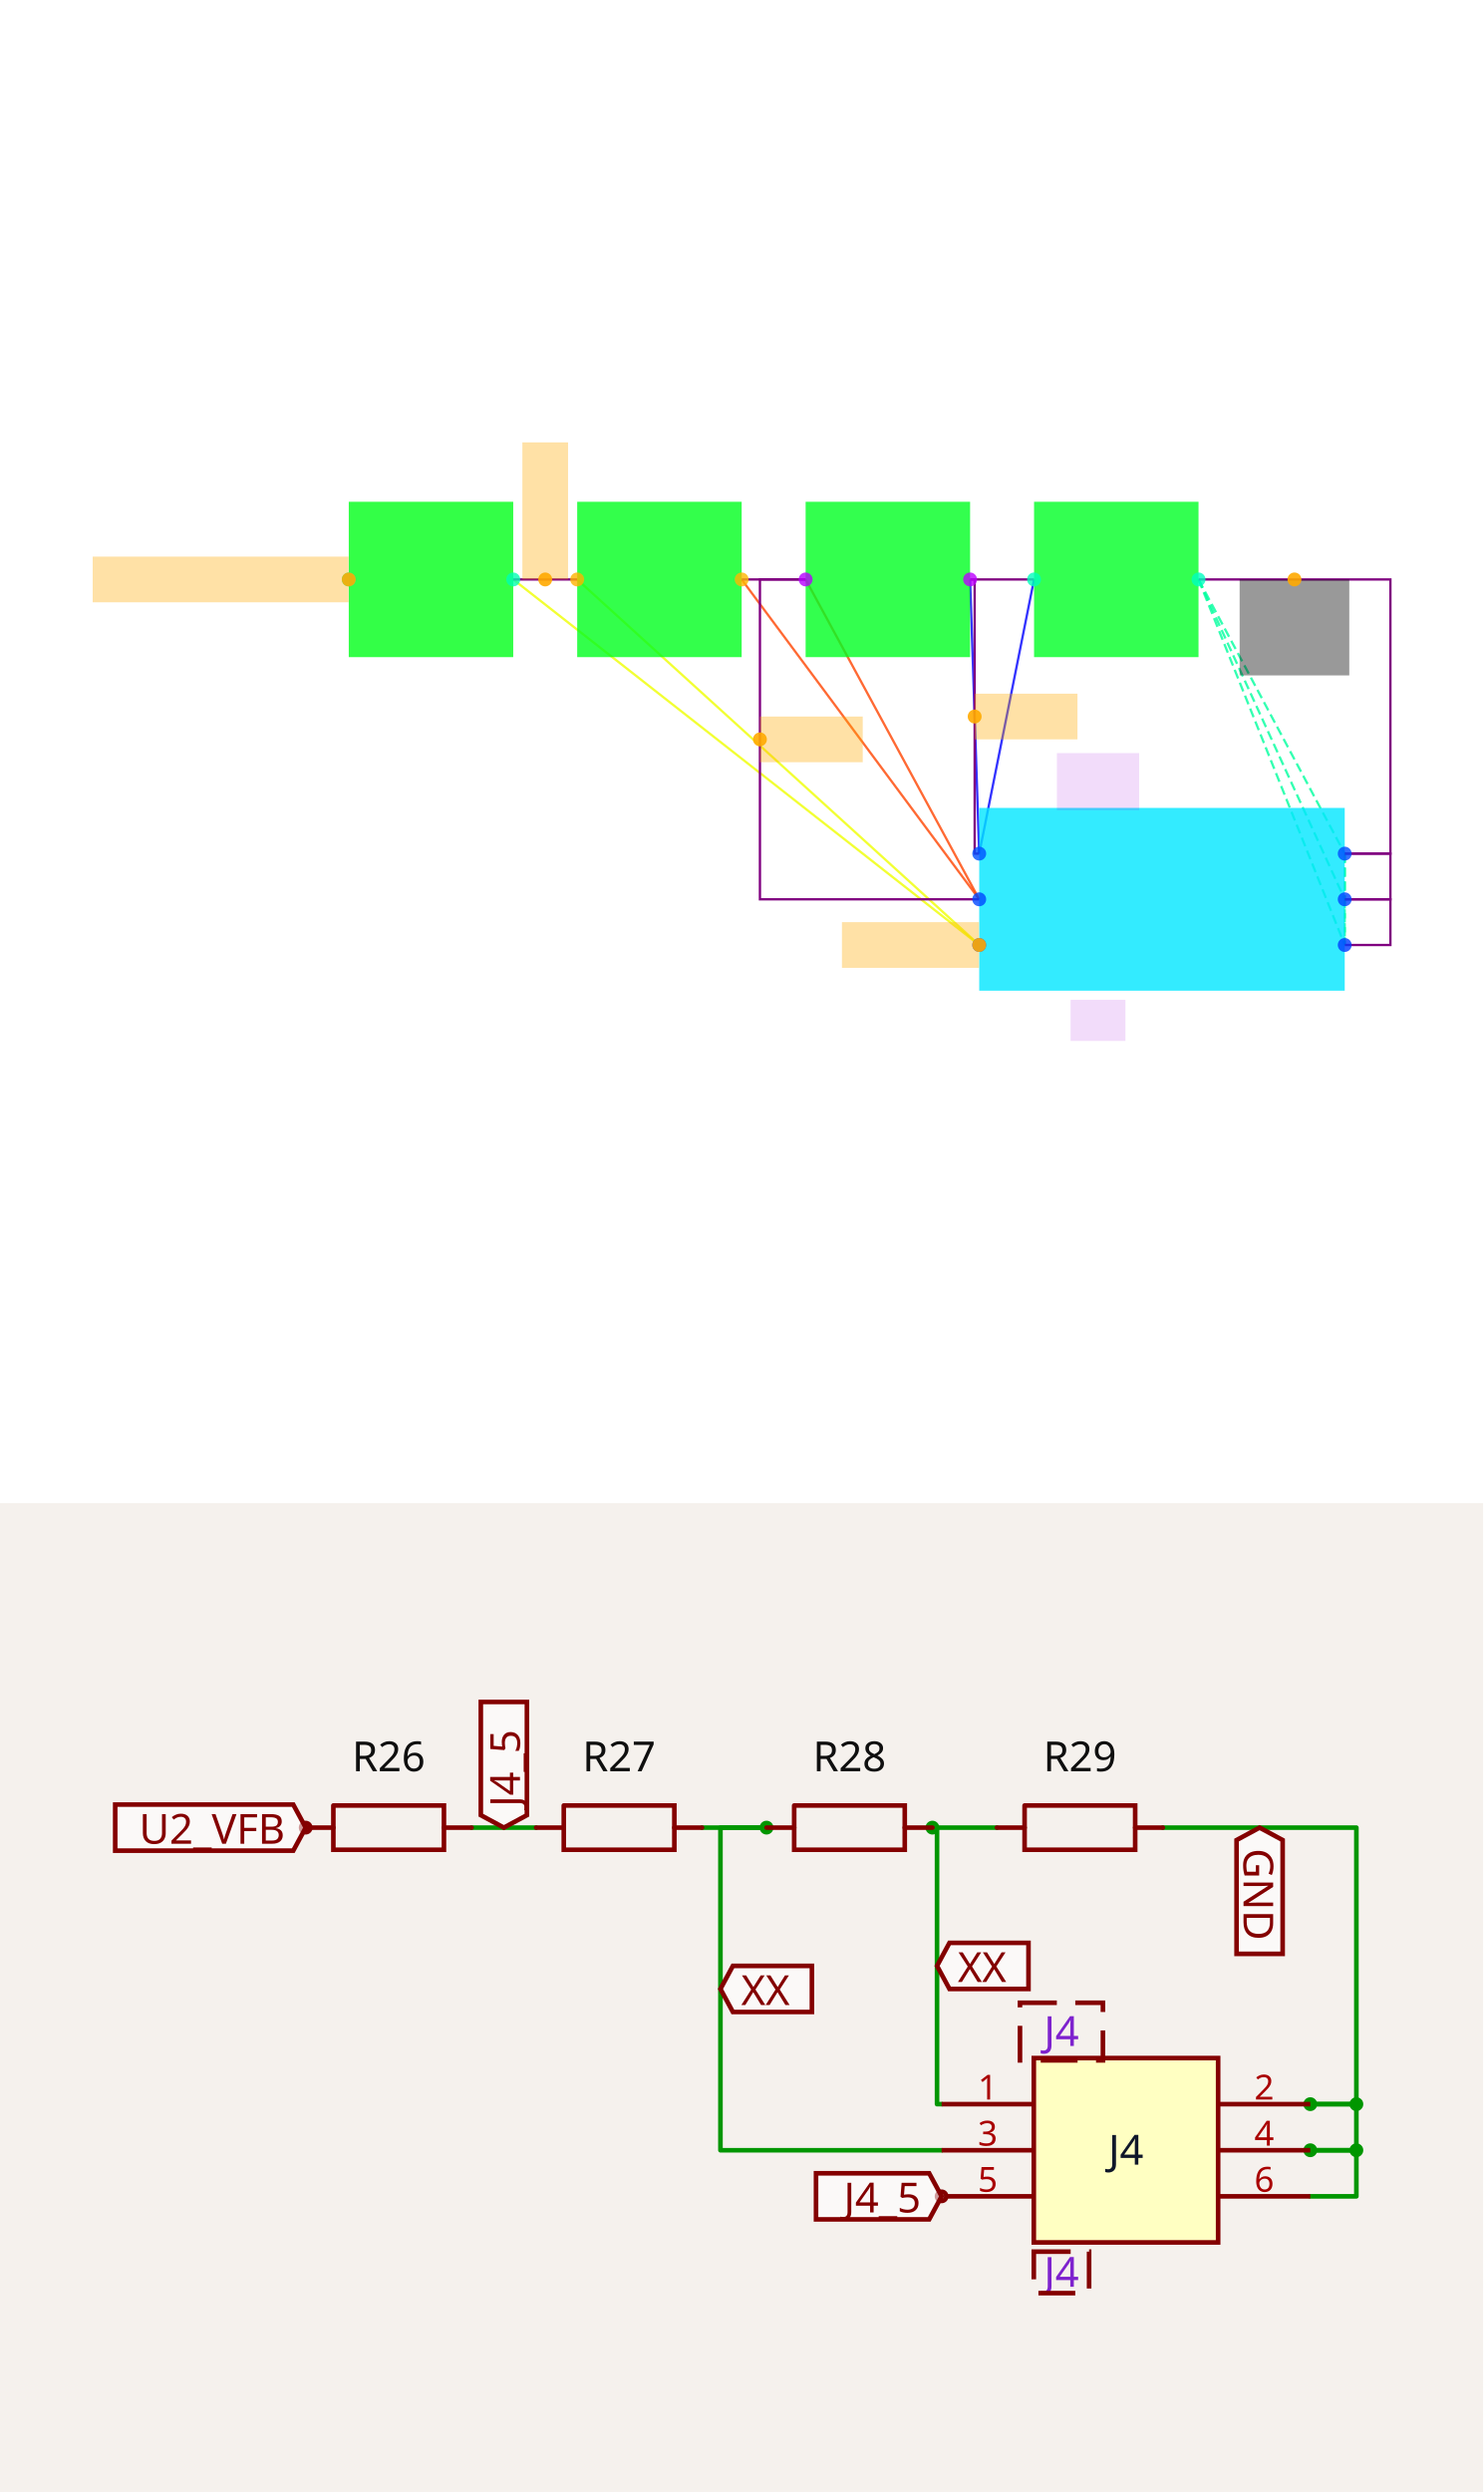
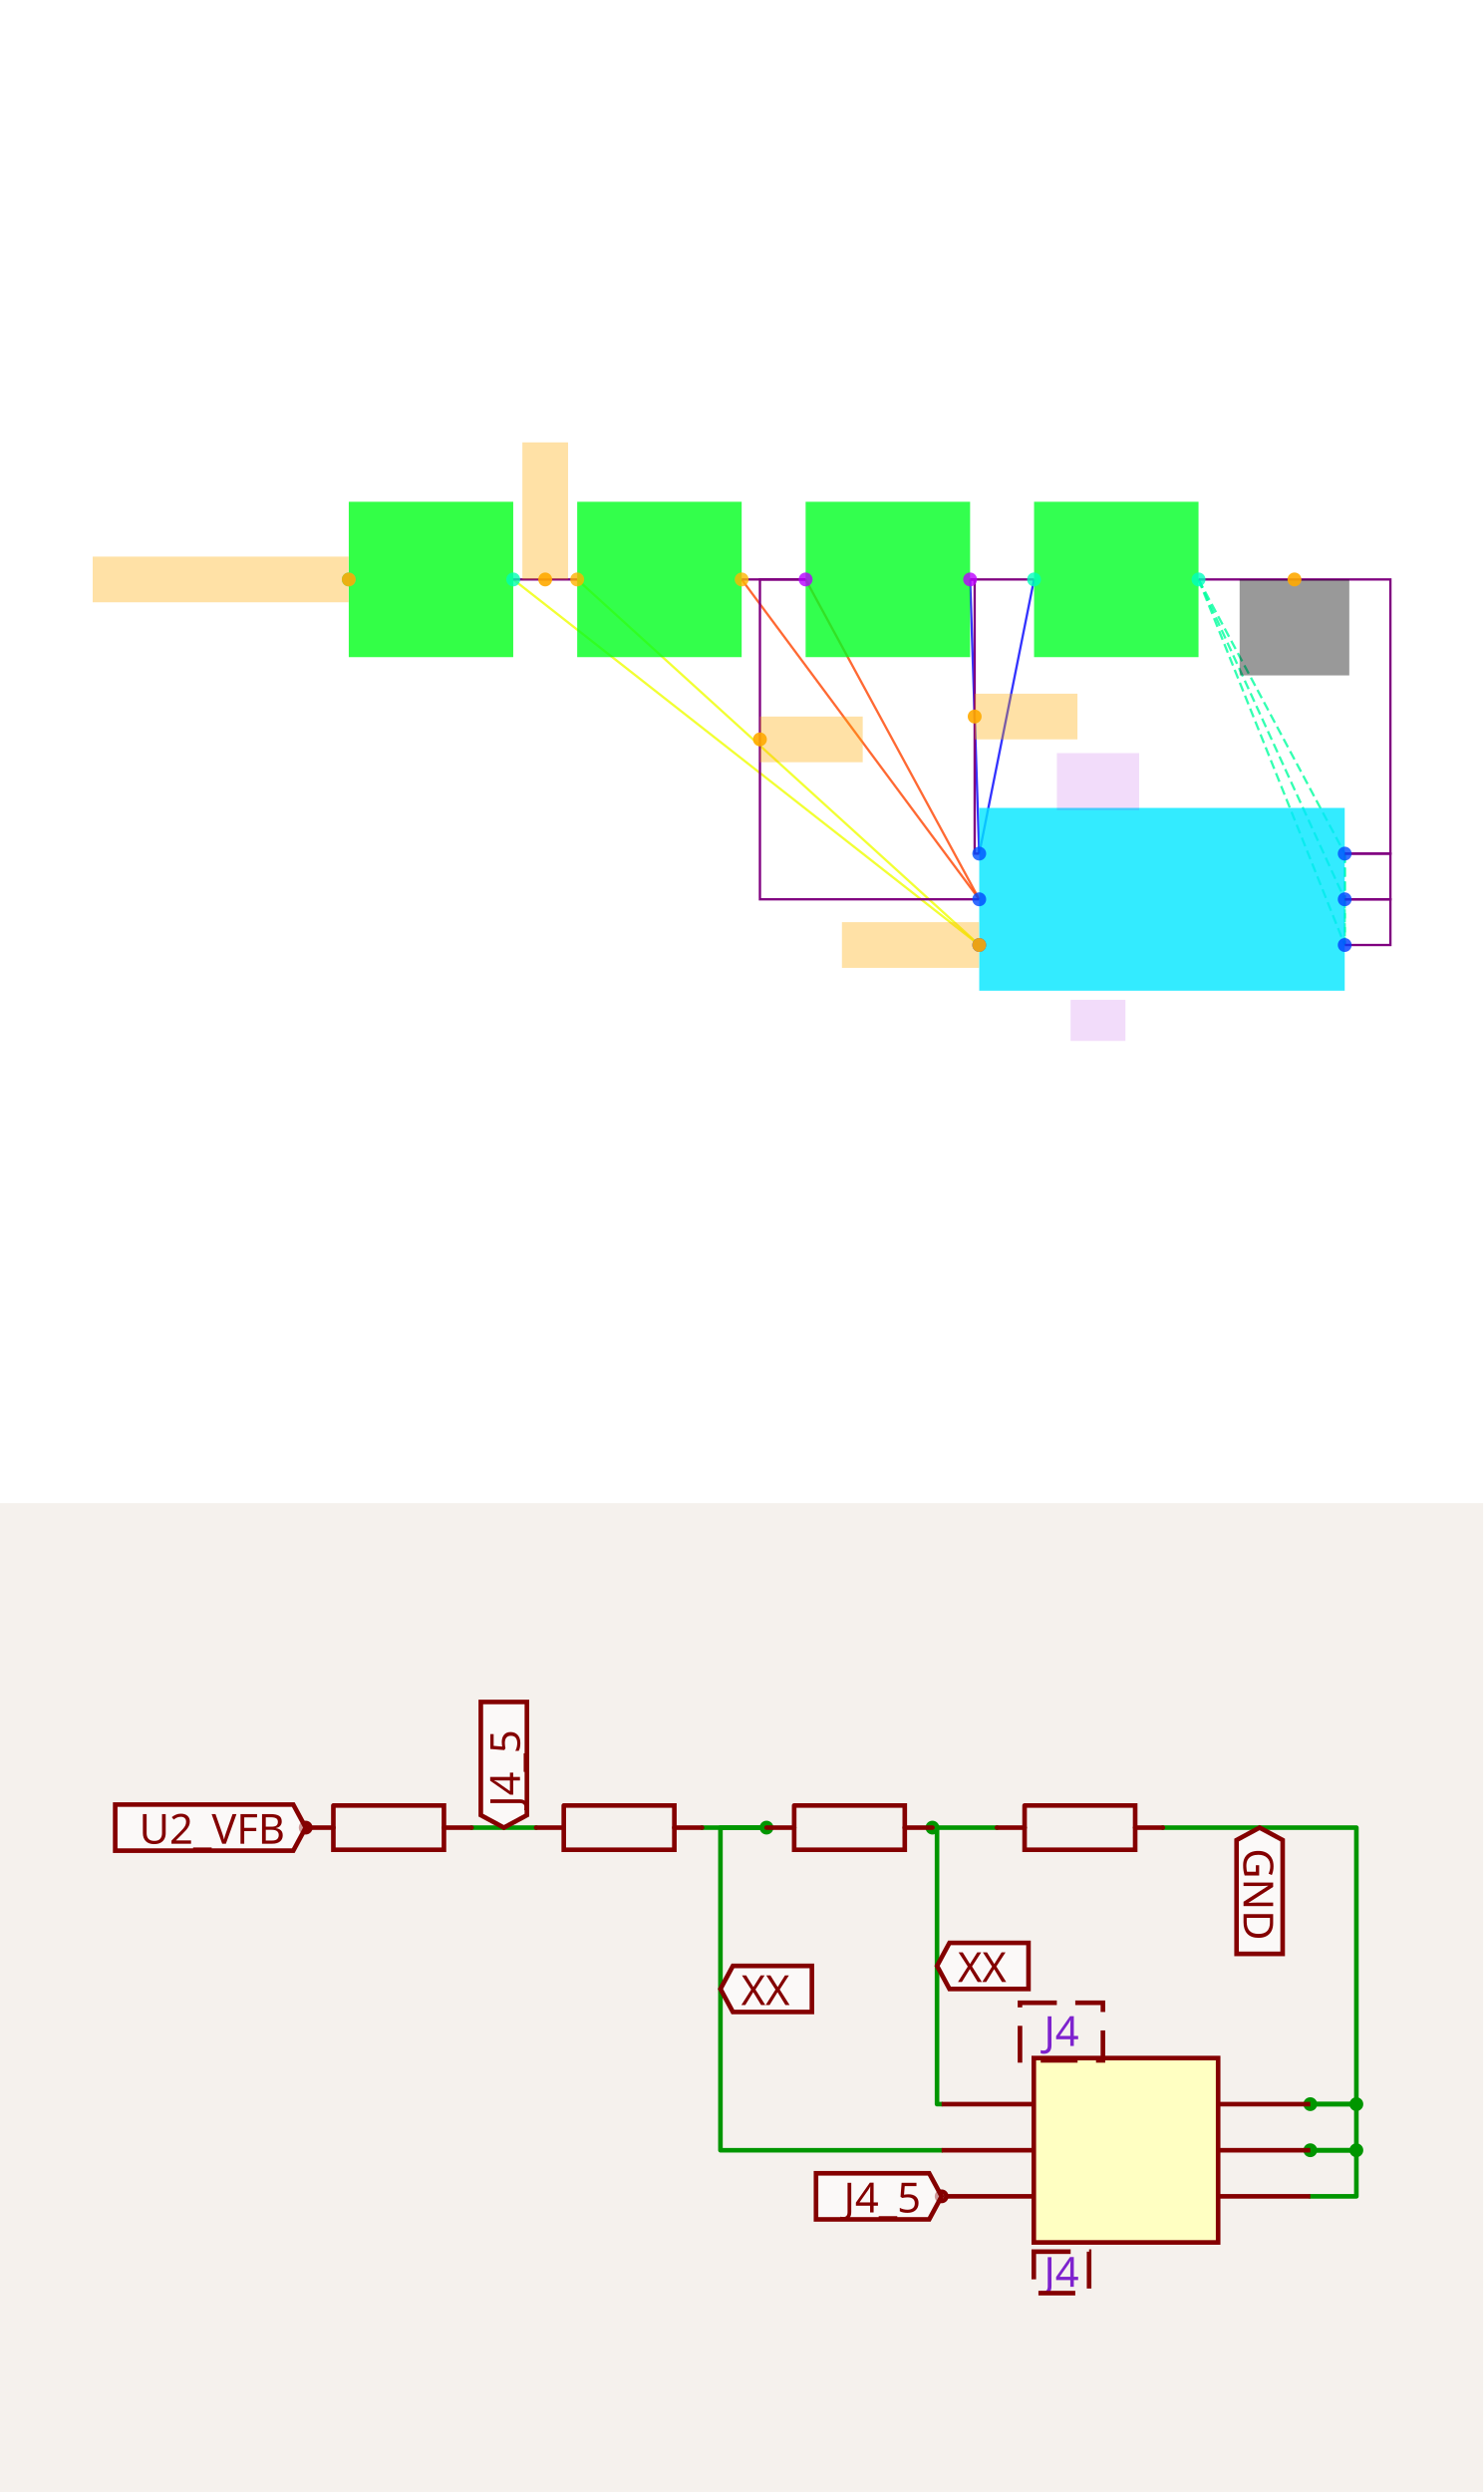
<svg xmlns="http://www.w3.org/2000/svg" width="1200" height="2016" viewBox="0 0 1200 2016" role="img" aria-label="Solver debug visualization on top and Circuit JSON schematic on the bottom">
  <g transform="translate(0, 0) scale(1.875, 1.875) translate(0, 0)">
    <rect width="100%" height="100%" fill="white" />
    <g>
      <polyline data-points="9.6,0.4 7.5600000000000005,2" data-type="line" data-label="" points="422.566,407.731 221.475,250.012" fill="none" stroke="hsl(64, 100%, 50%, 0.8)" stroke-width="1px" />
    </g>
    <g>
      <polyline data-points="9.6,0.4 7.839999999999999,2" data-type="line" data-label="" points="422.566,407.731 249.076,250.012" fill="none" stroke="hsl(64, 100%, 50%, 0.8)" stroke-width="1px" />
    </g>
    <g>
      <polyline data-points="9.6,0.6 8.559999999999999,2" data-type="line" data-label="" points="422.566,388.016 320.049,250.012" fill="none" stroke="hsl(16, 100%, 50%, 0.8)" stroke-width="1px" />
    </g>
    <g>
      <polyline data-points="9.6,0.6 8.84,2" data-type="line" data-label="" points="422.566,388.016 347.65,250.012" fill="none" stroke="hsl(16, 100%, 50%, 0.8)" stroke-width="1px" />
    </g>
    <g>
      <polyline data-points="9.6,0.8 9.559999999999999,2" data-type="line" data-label="" points="422.566,368.301 418.623,250.012" fill="none" stroke="hsl(240, 100%, 50%, 0.8)" stroke-width="1px" />
    </g>
    <g>
      <polyline data-points="9.6,0.8 9.84,2" data-type="line" data-label="" points="422.566,368.301 446.224,250.012" fill="none" stroke="hsl(240, 100%, 50%, 0.8)" stroke-width="1px" />
    </g>
    <g>
      <polyline data-points="10.559999999999999,2 11.200000000000001,0.8" data-type="line" data-label="" points="517.198,250.012 580.285,368.301" fill="none" stroke="hsl(157, 100%, 50%, 0.8)" stroke-width="1px" stroke-dasharray="4 2" />
    </g>
    <g>
      <polyline data-points="10.559999999999999,2 11.200000000000001,0.6" data-type="line" data-label="" points="517.198,250.012 580.285,388.016" fill="none" stroke="hsl(157, 100%, 50%, 0.8)" stroke-width="1px" stroke-dasharray="4 2" />
    </g>
    <g>
      <polyline data-points="10.559999999999999,2 11.200000000000001,0.4" data-type="line" data-label="" points="517.198,250.012 580.285,407.731" fill="none" stroke="hsl(157, 100%, 50%, 0.8)" stroke-width="1px" stroke-dasharray="4 2" />
    </g>
    <g>
      <polyline data-points="11.200000000000001,0.8 11.200000000000001,0.6" data-type="line" data-label="" points="580.285,368.301 580.285,388.016" fill="none" stroke="hsl(157, 100%, 50%, 0.8)" stroke-width="1px" stroke-dasharray="4 2" />
    </g>
    <g>
      <polyline data-points="11.200000000000001,0.8 11.200000000000001,0.4" data-type="line" data-label="" points="580.285,368.301 580.285,407.731" fill="none" stroke="hsl(157, 100%, 50%, 0.8)" stroke-width="1px" stroke-dasharray="4 2" />
    </g>
    <g>
      <polyline data-points="11.200000000000001,0.6 11.200000000000001,0.4" data-type="line" data-label="" points="580.285,388.016 580.285,407.731" fill="none" stroke="hsl(157, 100%, 50%, 0.8)" stroke-width="1px" stroke-dasharray="4 2" />
    </g>
    <g>
      <polyline data-points="7.839999999999999,2 7.5600000000000005,2" data-type="line" data-label="" points="249.076,250.012 221.475,250.012" fill="none" stroke="purple" stroke-width="1px" />
    </g>
    <g>
      <polyline data-points="8.84,2 8.64,2 8.64,0.6 9.6,0.6" data-type="line" data-label="" points="347.65,250.012 327.935,250.012 327.935,388.016 422.566,388.016" fill="none" stroke="purple" stroke-width="1px" />
    </g>
    <g>
      <polyline data-points="8.559999999999999,2 8.84,2" data-type="line" data-label="" points="320.049,250.012 347.65,250.012" fill="none" stroke="purple" stroke-width="1px" />
    </g>
    <g>
      <polyline data-points="9.559999999999999,2 9.579999999999998,2 9.579999999999998,0.8 9.6,0.8" data-type="line" data-label="" points="418.623,250.012 420.595,250.012 420.595,368.301 422.566,368.301" fill="none" stroke="purple" stroke-width="1px" />
    </g>
    <g>
      <polyline data-points="9.84,2 9.559999999999999,2" data-type="line" data-label="" points="446.224,250.012 418.623,250.012" fill="none" stroke="purple" stroke-width="1px" />
    </g>
    <g>
      <polyline data-points="11.200000000000001,0.6 11.4,0.6 11.4,0.8 11.200000000000001,0.8" data-type="line" data-label="" points="580.285,388.016 600,388.016 600,368.301 580.285,368.301" fill="none" stroke="purple" stroke-width="1px" />
    </g>
    <g>
      <polyline data-points="11.200000000000001,0.4 11.4,0.4 11.4,0.6 11.200000000000001,0.6" data-type="line" data-label="" points="580.285,407.731 600,407.731 600,388.016 580.285,388.016" fill="none" stroke="purple" stroke-width="1px" />
    </g>
    <g>
      <polyline data-points="10.559999999999999,2 11.4,2 11.4,0.8 11.200000000000001,0.8" data-type="line" data-label="" points="517.198,250.012 600,250.012 600,368.301 580.285,368.301" fill="none" stroke="purple" stroke-width="1px" />
    </g>
    <g>
      <rect data-type="rect" data-label="R26" data-x="7.2" data-y="2" x="150.502" y="216.497" width="70.973" height="67.03" fill="hsl(126, 100%, 50%, 0.8)" stroke="black" stroke-width="0.01" />
    </g>
    <g>
      <rect data-type="rect" data-label="R27" data-x="8.2" data-y="2" x="249.076" y="216.497" width="70.973" height="67.03" fill="hsl(127, 100%, 50%, 0.8)" stroke="black" stroke-width="0.01" />
    </g>
    <g>
      <rect data-type="rect" data-label="R28" data-x="9.2" data-y="2" x="347.65" y="216.497" width="70.973" height="67.03" fill="hsl(128, 100%, 50%, 0.8)" stroke="black" stroke-width="0.01" />
    </g>
    <g>
      <rect data-type="rect" data-label="R29" data-x="10.2" data-y="2" x="446.224" y="216.497" width="70.973" height="67.03" fill="hsl(129, 100%, 50%, 0.8)" stroke="black" stroke-width="0.01" />
    </g>
    <g>
      <rect data-type="rect" data-label="J4" data-x="10.4" data-y="0.6" x="422.566" y="348.587" width="157.719" height="78.859" fill="hsl(186, 100%, 50%, 0.8)" stroke="black" stroke-width="0.01" />
    </g>
    <g>
      <rect data-type="rect" data-label="J4" data-x="10.12" data-y="0.07" x="461.996" y="431.389" width="23.658" height="17.743" fill="rgba(160, 0, 220, 0.14)" stroke="black" stroke-width="0.01" />
    </g>
    <g>
      <rect data-type="rect" data-label="J4" data-x="10.12" data-y="1.115" x="456.082" y="324.929" width="35.487" height="24.644" fill="rgba(160, 0, 220, 0.14)" stroke="black" stroke-width="0.01" />
    </g>
    <g>
      <rect data-type="rect" data-label="netId: U2_VFB globalConnNetId: connectivity_net3" data-x="6.278999999999999" data-y="2" x="40" y="240.155" width="110.403" height="19.715" fill="hsl(40, 100%, 50%, 0.35)" stroke="black" stroke-width="0.01" />
    </g>
    <g>
      <rect data-type="rect" data-label="netId: 4-Cell/J4-R27 globalConnNetId: connectivity_net0" data-x="9.299" data-y="0.4" x="363.323" y="397.874" width="59.145" height="19.715" fill="hsl(40, 100%, 50%, 0.35)" stroke="black" stroke-width="0.01" />
    </g>
    <g>
      <rect data-type="rect" data-label="netId: 4-Cell/J4-R27 globalConnNetId: connectivity_net0" data-x="7.699999999999999" data-y="2.3" x="225.418" y="190.868" width="19.715" height="59.145" fill="hsl(40, 100%, 50%, 0.35)" stroke="black" stroke-width="0.01" />
    </g>
    <g>
      <rect data-type="rect" data-label="netId: 3-Cell/J4-R28 globalConnNetId: connectivity_net1" data-x="8.865" data-y="1.3" x="327.935" y="309.157" width="44.358" height="19.715" fill="hsl(40, 100%, 50%, 0.35)" stroke="black" stroke-width="0.01" />
    </g>
    <g>
      <rect data-type="rect" data-label="netId: 2-Cell/J4-R28 globalConnNetId: connectivity_net2" data-x="9.804999999999998" data-y="1.4" x="420.595" y="299.299" width="44.358" height="19.715" fill="hsl(40, 100%, 50%, 0.35)" stroke="black" stroke-width="0.01" />
    </g>
    <g>
      <rect data-type="rect" data-label="netId: GND globalConnNetId: connectivity_net4" data-x="10.98" data-y="1.79" x="534.941" y="250.012" width="47.316" height="41.401" fill="#00000066" stroke="#000000" stroke-width="0.01" />
    </g>
    <g>
      <circle data-type="point" data-label="1 x-" data-x="6.84" data-y="2" cx="150.502" cy="250.012" r="3" fill="hsl(161, 100%, 50%, 0.8)" />
    </g>
    <g>
      <circle data-type="point" data-label="2 x+" data-x="7.5600000000000005" data-y="2" cx="221.475" cy="250.012" r="3" fill="hsl(162, 100%, 50%, 0.8)" />
    </g>
    <g>
      <circle data-type="point" data-label="1 x-" data-x="7.839999999999999" data-y="2" cx="249.076" cy="250.012" r="3" fill="hsl(42, 100%, 50%, 0.8)" />
    </g>
    <g>
      <circle data-type="point" data-label="2 x+" data-x="8.559999999999999" data-y="2" cx="320.049" cy="250.012" r="3" fill="hsl(43, 100%, 50%, 0.8)" />
    </g>
    <g>
      <circle data-type="point" data-label="1 x-" data-x="8.84" data-y="2" cx="347.65" cy="250.012" r="3" fill="hsl(283, 100%, 50%, 0.8)" />
    </g>
    <g>
      <circle data-type="point" data-label="2 x+" data-x="9.559999999999999" data-y="2" cx="418.623" cy="250.012" r="3" fill="hsl(284, 100%, 50%, 0.8)" />
    </g>
    <g>
      <circle data-type="point" data-label="1 x-" data-x="9.84" data-y="2" cx="446.224" cy="250.012" r="3" fill="hsl(164, 100%, 50%, 0.8)" />
    </g>
    <g>
      <circle data-type="point" data-label="2 x+" data-x="10.559999999999999" data-y="2" cx="517.198" cy="250.012" r="3" fill="hsl(165, 100%, 50%, 0.8)" />
    </g>
    <g>
      <circle data-type="point" data-label="1 x-" data-x="9.6" data-y="0.8" cx="422.566" cy="368.301" r="3" fill="hsl(221, 100%, 50%, 0.8)" />
    </g>
    <g>
      <circle data-type="point" data-label="2 x+" data-x="11.200000000000001" data-y="0.8" cx="580.285" cy="368.301" r="3" fill="hsl(222, 100%, 50%, 0.8)" />
    </g>
    <g>
      <circle data-type="point" data-label="3 x-" data-x="9.6" data-y="0.6" cx="422.566" cy="388.016" r="3" fill="hsl(223, 100%, 50%, 0.8)" />
    </g>
    <g>
      <circle data-type="point" data-label="4 x+" data-x="11.200000000000001" data-y="0.6" cx="580.285" cy="388.016" r="3" fill="hsl(224, 100%, 50%, 0.8)" />
    </g>
    <g>
      <circle data-type="point" data-label="5 x-" data-x="9.6" data-y="0.4" cx="422.566" cy="407.731" r="3" fill="hsl(225, 100%, 50%, 0.8)" />
    </g>
    <g>
      <circle data-type="point" data-label="6 x+" data-x="11.200000000000001" data-y="0.4" cx="580.285" cy="407.731" r="3" fill="hsl(226, 100%, 50%, 0.8)" />
    </g>
    <g>
      <circle data-type="point" data-label="anchorPoint orientation: x-" data-x="6.84" data-y="2" cx="150.502" cy="250.012" r="3" fill="hsl(40, 100%, 50%, 0.9)" />
    </g>
    <g>
      <circle data-type="point" data-label="anchorPoint orientation: x-" data-x="9.6" data-y="0.4" cx="422.566" cy="407.731" r="3" fill="hsl(40, 100%, 50%, 0.9)" />
    </g>
    <g>
      <circle data-type="point" data-label="anchorPoint orientation: y+" data-x="7.699999999999999" data-y="2" cx="235.275" cy="250.012" r="3" fill="hsl(40, 100%, 50%, 0.9)" />
    </g>
    <g>
      <circle data-type="point" data-label="anchorPoint orientation: x+" data-x="8.64" data-y="1.3" cx="327.935" cy="319.014" r="3" fill="hsl(40, 100%, 50%, 0.9)" />
    </g>
    <g>
      <circle data-type="point" data-label="anchorPoint orientation: x+" data-x="9.579999999999998" data-y="1.4" cx="420.595" cy="309.157" r="3" fill="hsl(40, 100%, 50%, 0.9)" />
    </g>
    <g>
      <circle data-type="point" data-label="anchorPoint orientation: y-" data-x="10.98" data-y="2" cx="558.599" cy="250.012" r="3" fill="hsl(40, 100%, 50%, 0.9)" />
    </g>
    <g id="crosshair" style="display: none">
      <line id="crosshair-h" y1="0" y2="640" stroke="#666" stroke-width="0.5" />
      <line id="crosshair-v" x1="0" x2="640" stroke="#666" stroke-width="0.5" />
      <text id="coordinates" font-family="monospace" font-size="12" fill="#666" />
    </g>
  </g>
  <g transform="translate(0, 1216)">
    <style>
              .boundary { fill: rgb(245, 241, 237); }
              .schematic-boundary { fill: none; stroke: #fff; }
              .component { fill: none; stroke: rgb(132, 0, 0); }
              .chip { fill: rgb(255, 255, 194); stroke: rgb(132, 0, 0); }
              .component-pin { fill: none; stroke: rgb(132, 0, 0); }
              .text { font-family: sans-serif; fill: rgb(0, 150, 0); }
              .pin-number { fill: rgb(169, 0, 0); }
              .port-label { fill: rgb(0, 100, 100); }
              .component-name { fill: rgb(0, 100, 100); }

            </style>
    <rect class="boundary" x="0" y="0" width="1200" height="800" />
    <g class="trace sch-trace" data-layer="base" data-circuit-json-type="schematic_trace" data-schematic-trace-id="schematic_trace_0__stack1">
      <path d="M 433.781 262.528 L 381.581 262.528" class="trace-invisible-hover-outline sch-trace-hitbox" stroke="rgb(0, 150, 0)" fill="none" stroke-width="29.828px" stroke-linecap="round" opacity="0" stroke-linejoin="round" />
      <path class="sch-trace-path" d="M 433.781 262.528 L 381.581 262.528" stroke="rgb(0, 150, 0)" fill="none" stroke-width="3.729px" stroke-linecap="round" stroke-linejoin="round" />
    </g>
    <g class="trace sch-trace" data-layer="base" data-circuit-json-type="schematic_trace" data-schematic-trace-id="schematic_trace_1__stack1">
      <path d="M 620.209 262.528 L 582.923 262.528 L 582.923 523.527 L 761.894 523.527" class="trace-invisible-hover-outline sch-trace-hitbox" stroke="rgb(0, 150, 0)" fill="none" stroke-width="29.828px" stroke-linecap="round" opacity="0" stroke-linejoin="round" />
      <path class="sch-trace-path" d="M 620.209 262.528 L 582.923 262.528 L 582.923 523.527 L 761.894 523.527" stroke="rgb(0, 150, 0)" fill="none" stroke-width="3.729px" stroke-linecap="round" stroke-linejoin="round" />
    </g>
    <g class="trace sch-trace" data-layer="base" data-circuit-json-type="schematic_trace" data-schematic-trace-id="schematic_trace_2__stack1">
      <path d="M 568.009 262.528 L 620.209 262.528" class="trace-invisible-hover-outline sch-trace-hitbox" stroke="rgb(0, 150, 0)" fill="none" stroke-width="29.828px" stroke-linecap="round" opacity="0" stroke-linejoin="round" />
      <path class="sch-trace-path" d="M 568.009 262.528 L 620.209 262.528" stroke="rgb(0, 150, 0)" fill="none" stroke-width="3.729px" stroke-linecap="round" stroke-linejoin="round" />
    </g>
    <g class="trace sch-trace" data-layer="base" data-circuit-json-type="schematic_trace" data-schematic-trace-id="schematic_trace_3__stack1">
      <path d="M 754.437 262.528 L 758.166 262.528 L 758.166 486.242 L 761.894 486.242" class="trace-invisible-hover-outline sch-trace-hitbox" stroke="rgb(0, 150, 0)" fill="none" stroke-width="29.828px" stroke-linecap="round" opacity="0" stroke-linejoin="round" />
      <path class="sch-trace-path" d="M 754.437 262.528 L 758.166 262.528 L 758.166 486.242 L 761.894 486.242" stroke="rgb(0, 150, 0)" fill="none" stroke-width="3.729px" stroke-linecap="round" stroke-linejoin="round" />
    </g>
    <g class="trace sch-trace" data-layer="base" data-circuit-json-type="schematic_trace" data-schematic-trace-id="schematic_trace_4__stack1">
      <path d="M 806.637 262.528 L 754.437 262.528" class="trace-invisible-hover-outline sch-trace-hitbox" stroke="rgb(0, 150, 0)" fill="none" stroke-width="29.828px" stroke-linecap="round" opacity="0" stroke-linejoin="round" />
      <path class="sch-trace-path" d="M 806.637 262.528 L 754.437 262.528" stroke="rgb(0, 150, 0)" fill="none" stroke-width="3.729px" stroke-linecap="round" stroke-linejoin="round" />
    </g>
    <g class="trace sch-trace" data-layer="base" data-circuit-json-type="schematic_trace" data-schematic-trace-id="schematic_trace_5__stack1">
      <path d="M 1060.179 523.527 L 1097.465 523.527 L 1097.465 486.242 L 1060.179 486.242" class="trace-invisible-hover-outline sch-trace-hitbox" stroke="rgb(0, 150, 0)" fill="none" stroke-width="29.828px" stroke-linecap="round" opacity="0" stroke-linejoin="round" />
      <path class="sch-trace-path" d="M 1060.179 523.527 L 1097.465 523.527 L 1097.465 486.242 L 1060.179 486.242" stroke="rgb(0, 150, 0)" fill="none" stroke-width="3.729px" stroke-linecap="round" stroke-linejoin="round" />
    </g>
    <g class="trace sch-trace" data-layer="base" data-circuit-json-type="schematic_trace" data-schematic-trace-id="schematic_trace_6__stack1">
      <path d="M 1060.179 560.813 L 1097.465 560.813 L 1097.465 523.527 L 1060.179 523.527" class="trace-invisible-hover-outline sch-trace-hitbox" stroke="rgb(0, 150, 0)" fill="none" stroke-width="29.828px" stroke-linecap="round" opacity="0" stroke-linejoin="round" />
      <path class="sch-trace-path" d="M 1060.179 560.813 L 1097.465 560.813 L 1097.465 523.527 L 1060.179 523.527" stroke="rgb(0, 150, 0)" fill="none" stroke-width="3.729px" stroke-linecap="round" stroke-linejoin="round" />
    </g>
    <g class="trace sch-trace" data-layer="base" data-circuit-json-type="schematic_trace" data-schematic-trace-id="schematic_trace_7__stack1">
      <path d="M 940.865 262.528 L 1097.465 262.528 L 1097.465 486.242 L 1060.179 486.242" class="trace-invisible-hover-outline sch-trace-hitbox" stroke="rgb(0, 150, 0)" fill="none" stroke-width="29.828px" stroke-linecap="round" opacity="0" stroke-linejoin="round" />
      <path class="sch-trace-path" d="M 940.865 262.528 L 1097.465 262.528 L 1097.465 486.242 L 1060.179 486.242" stroke="rgb(0, 150, 0)" fill="none" stroke-width="3.729px" stroke-linecap="round" stroke-linejoin="round" />
    </g>
    <g class="trace-overlays sch-trace-overlays" data-layer="overlay" data-circuit-json-type="schematic_trace" data-schematic-trace-id="schematic_trace_0__stack1" />
    <g class="trace-overlays sch-trace-overlays" data-layer="overlay" data-circuit-json-type="schematic_trace" data-schematic-trace-id="schematic_trace_1__stack1">
      <circle cx="620.209" cy="262.528" r="5.593" class="trace-junction sch-trace-junction" fill="rgb(0, 150, 0)" />
    </g>
    <g class="trace-overlays sch-trace-overlays" data-layer="overlay" data-circuit-json-type="schematic_trace" data-schematic-trace-id="schematic_trace_2__stack1" />
    <g class="trace-overlays sch-trace-overlays" data-layer="overlay" data-circuit-json-type="schematic_trace" data-schematic-trace-id="schematic_trace_3__stack1">
      <circle cx="754.437" cy="262.528" r="5.593" class="trace-junction sch-trace-junction" fill="rgb(0, 150, 0)" />
    </g>
    <g class="trace-overlays sch-trace-overlays" data-layer="overlay" data-circuit-json-type="schematic_trace" data-schematic-trace-id="schematic_trace_4__stack1" />
    <g class="trace-overlays sch-trace-overlays" data-layer="overlay" data-circuit-json-type="schematic_trace" data-schematic-trace-id="schematic_trace_5__stack1">
      <circle cx="1060.179" cy="523.527" r="5.593" class="trace-junction sch-trace-junction" fill="rgb(0, 150, 0)" />
      <circle cx="1097.465" cy="523.527" r="5.593" class="trace-junction sch-trace-junction" fill="rgb(0, 150, 0)" />
      <circle cx="1097.465" cy="486.242" r="5.593" class="trace-junction sch-trace-junction" fill="rgb(0, 150, 0)" />
      <circle cx="1060.179" cy="486.242" r="5.593" class="trace-junction sch-trace-junction" fill="rgb(0, 150, 0)" />
    </g>
    <g class="trace-overlays sch-trace-overlays" data-layer="overlay" data-circuit-json-type="schematic_trace" data-schematic-trace-id="schematic_trace_6__stack1" />
    <g class="trace-overlays sch-trace-overlays" data-layer="overlay" data-circuit-json-type="schematic_trace" data-schematic-trace-id="schematic_trace_7__stack1" />
    <g class="sch-component" data-circuit-json-type="schematic_component" data-schematic-component-id="schematic_component_0__stack1">
      <rect class="component-overlay sch-component-overlay" x="247.353" y="244.635" width="134.228" height="35.785" fill="transparent" />
      <path class="sch-component-symbol-path" d="M 247.353 262.528 L 269.729 262.528" stroke="rgb(132, 0, 0)" fill="none" stroke-width="3.729px" stroke-linecap="round" />
      <path class="sch-component-symbol-path" d="M 359.205 262.528 L 381.581 262.528" stroke="rgb(132, 0, 0)" fill="none" stroke-width="3.729px" stroke-linecap="round" />
      <path class="sch-component-symbol-path" d="M 269.729 244.635 L 359.205 244.635 L 359.205 280.421 L 269.729 280.421 L 269.729 244.635" stroke="rgb(132, 0, 0)" fill="none" stroke-width="3.729px" stroke-linecap="round" />
-       <text class="sch-component-name sch-component-text" x="314.467" y="226.734" stroke="rgb(245, 241, 237)" stroke-width="3.729px" paint-order="stroke" fill="rgb(15, 15, 15)" font-family="sans-serif" text-anchor="middle" dominant-baseline="ideographic" font-size="33.557px">R26</text>
+       <text class="sch-component-name sch-component-text" x="314.467" y="226.734" stroke="rgb(245, 241, 237)" stroke-width="3.729px" paint-order="stroke" fill="rgb(15, 15, 15)" font-family="sans-serif" text-anchor="middle" dominant-baseline="ideographic" font-size="33.557px" />
      <text class="sch-component-text" x="314.467" y="298.322" fill="rgb(15, 15, 15)" font-family="sans-serif" text-anchor="middle" dominant-baseline="hanging" font-size="33.557px" />
      <circle class="component-pin sch-component-pin" cx="247.353" cy="262.528" r="3.729px" stroke-width="3.729px" fill="none" stroke="rgb(132, 0, 0)" />
    </g>
    <g class="sch-component" data-circuit-json-type="schematic_component" data-schematic-component-id="schematic_component_1__stack1">
      <rect class="component-overlay sch-component-overlay" x="433.781" y="244.635" width="134.228" height="35.785" fill="transparent" />
      <path class="sch-component-symbol-path" d="M 433.781 262.528 L 456.157 262.528" stroke="rgb(132, 0, 0)" fill="none" stroke-width="3.729px" stroke-linecap="round" />
      <path class="sch-component-symbol-path" d="M 545.633 262.528 L 568.009 262.528" stroke="rgb(132, 0, 0)" fill="none" stroke-width="3.729px" stroke-linecap="round" />
      <path class="sch-component-symbol-path" d="M 456.157 244.635 L 545.633 244.635 L 545.633 280.421 L 456.157 280.421 L 456.157 244.635" stroke="rgb(132, 0, 0)" fill="none" stroke-width="3.729px" stroke-linecap="round" />
-       <text class="sch-component-name sch-component-text" x="500.895" y="226.734" stroke="rgb(245, 241, 237)" stroke-width="3.729px" paint-order="stroke" fill="rgb(15, 15, 15)" font-family="sans-serif" text-anchor="middle" dominant-baseline="ideographic" font-size="33.557px">R27</text>
+       <text class="sch-component-name sch-component-text" x="500.895" y="226.734" stroke="rgb(245, 241, 237)" stroke-width="3.729px" paint-order="stroke" fill="rgb(15, 15, 15)" font-family="sans-serif" text-anchor="middle" dominant-baseline="ideographic" font-size="33.557px" />
      <text class="sch-component-text" x="500.895" y="298.322" fill="rgb(15, 15, 15)" font-family="sans-serif" text-anchor="middle" dominant-baseline="hanging" font-size="33.557px" />
    </g>
    <g class="sch-component" data-circuit-json-type="schematic_component" data-schematic-component-id="schematic_component_2__stack1">
      <rect class="component-overlay sch-component-overlay" x="620.209" y="244.635" width="134.228" height="35.785" fill="transparent" />
      <path class="sch-component-symbol-path" d="M 620.209 262.528 L 642.585 262.528" stroke="rgb(132, 0, 0)" fill="none" stroke-width="3.729px" stroke-linecap="round" />
      <path class="sch-component-symbol-path" d="M 732.061 262.528 L 754.437 262.528" stroke="rgb(132, 0, 0)" fill="none" stroke-width="3.729px" stroke-linecap="round" />
      <path class="sch-component-symbol-path" d="M 642.585 244.635 L 732.061 244.635 L 732.061 280.421 L 642.585 280.421 L 642.585 244.635" stroke="rgb(132, 0, 0)" fill="none" stroke-width="3.729px" stroke-linecap="round" />
-       <text class="sch-component-name sch-component-text" x="687.323" y="226.734" stroke="rgb(245, 241, 237)" stroke-width="3.729px" paint-order="stroke" fill="rgb(15, 15, 15)" font-family="sans-serif" text-anchor="middle" dominant-baseline="ideographic" font-size="33.557px">R28</text>
+       <text class="sch-component-name sch-component-text" x="687.323" y="226.734" stroke="rgb(245, 241, 237)" stroke-width="3.729px" paint-order="stroke" fill="rgb(15, 15, 15)" font-family="sans-serif" text-anchor="middle" dominant-baseline="ideographic" font-size="33.557px" />
      <text class="sch-component-text" x="687.323" y="298.322" fill="rgb(15, 15, 15)" font-family="sans-serif" text-anchor="middle" dominant-baseline="hanging" font-size="33.557px" />
    </g>
    <g class="sch-component" data-circuit-json-type="schematic_component" data-schematic-component-id="schematic_component_3__stack1">
      <rect class="component-overlay sch-component-overlay" x="806.637" y="244.635" width="134.228" height="35.785" fill="transparent" />
      <path class="sch-component-symbol-path" d="M 806.637 262.528 L 829.013 262.528" stroke="rgb(132, 0, 0)" fill="none" stroke-width="3.729px" stroke-linecap="round" />
      <path class="sch-component-symbol-path" d="M 918.489 262.528 L 940.865 262.528" stroke="rgb(132, 0, 0)" fill="none" stroke-width="3.729px" stroke-linecap="round" />
      <path class="sch-component-symbol-path" d="M 829.013 244.635 L 918.489 244.635 L 918.489 280.421 L 829.013 280.421 L 829.013 244.635" stroke="rgb(132, 0, 0)" fill="none" stroke-width="3.729px" stroke-linecap="round" />
-       <text class="sch-component-name sch-component-text" x="873.751" y="226.734" stroke="rgb(245, 241, 237)" stroke-width="3.729px" paint-order="stroke" fill="rgb(15, 15, 15)" font-family="sans-serif" text-anchor="middle" dominant-baseline="ideographic" font-size="33.557px">R29</text>
+       <text class="sch-component-name sch-component-text" x="873.751" y="226.734" stroke="rgb(245, 241, 237)" stroke-width="3.729px" paint-order="stroke" fill="rgb(15, 15, 15)" font-family="sans-serif" text-anchor="middle" dominant-baseline="ideographic" font-size="33.557px" />
      <text class="sch-component-text" x="873.751" y="298.322" fill="rgb(15, 15, 15)" font-family="sans-serif" text-anchor="middle" dominant-baseline="hanging" font-size="33.557px" />
    </g>
    <g class="sch-component" data-circuit-json-type="schematic_component" data-schematic-component-id="schematic_component_4__stack1">
      <rect class="component chip sch-component-body" x="836.465" y="448.956" width="149.142" height="149.142" stroke-width="3.729px" fill="rgb(255, 255, 194)" stroke="rgb(132, 0, 0)" />
      <rect class="component-overlay sch-component-overlay" x="836.465" y="448.956" width="149.142" height="149.142" fill="transparent" />
-       <text class="sch-text" x="911.037" y="523.527" fill="#0f172a" text-anchor="middle" dominant-baseline="middle" font-family="sans-serif" font-size="33.557px" transform="rotate(0, 911.0365, 523.5272)">J4</text>
      <line class="component-pin sch-component-pin sch-port-line" x1="836.465" y1="486.242" x2="761.894" y2="486.242" stroke-width="3.729px" />
      <g class="sch-port" data-schematic-port-id="source_port_4_0__stack1">
        <rect x="758.166" y="482.513" width="7.457" height="7.457" opacity="0" />
      </g>
-       <text class="pin-number sch-pin-number" x="799.18" y="482.513" style="font-family: sans-serif;" fill="rgb(169, 0, 0)" text-anchor="middle" dominant-baseline="auto" font-size="27.964px" transform="">1</text>
+       <text class="pin-number sch-pin-number" x="799.18" y="482.513" style="font-family: sans-serif;" fill="rgb(169, 0, 0)" text-anchor="middle" dominant-baseline="auto" font-size="27.964px" transform="" />
      <line class="component-pin sch-component-pin sch-port-line" x1="985.608" y1="486.242" x2="1060.179" y2="486.242" stroke-width="3.729px" />
      <g class="sch-port" data-schematic-port-id="source_port_4_1__stack1">
        <rect x="1056.45" y="482.513" width="7.457" height="7.457" opacity="0" />
      </g>
-       <text class="pin-number sch-pin-number" x="1022.893" y="482.513" style="font-family: sans-serif;" fill="rgb(169, 0, 0)" text-anchor="middle" dominant-baseline="auto" font-size="27.964px" transform="">2</text>
+       <text class="pin-number sch-pin-number" x="1022.893" y="482.513" style="font-family: sans-serif;" fill="rgb(169, 0, 0)" text-anchor="middle" dominant-baseline="auto" font-size="27.964px" transform="" />
      <line class="component-pin sch-component-pin sch-port-line" x1="836.465" y1="523.527" x2="761.894" y2="523.527" stroke-width="3.729px" />
      <g class="sch-port" data-schematic-port-id="source_port_4_2__stack1">
        <rect x="758.166" y="519.799" width="7.457" height="7.457" opacity="0" />
      </g>
-       <text class="pin-number sch-pin-number" x="799.18" y="519.799" style="font-family: sans-serif;" fill="rgb(169, 0, 0)" text-anchor="middle" dominant-baseline="auto" font-size="27.964px" transform="">3</text>
+       <text class="pin-number sch-pin-number" x="799.18" y="519.799" style="font-family: sans-serif;" fill="rgb(169, 0, 0)" text-anchor="middle" dominant-baseline="auto" font-size="27.964px" transform="" />
      <line class="component-pin sch-component-pin sch-port-line" x1="985.608" y1="523.527" x2="1060.179" y2="523.527" stroke-width="3.729px" />
      <g class="sch-port" data-schematic-port-id="source_port_4_3__stack1">
        <rect x="1056.45" y="519.799" width="7.457" height="7.457" opacity="0" />
      </g>
-       <text class="pin-number sch-pin-number" x="1022.893" y="519.799" style="font-family: sans-serif;" fill="rgb(169, 0, 0)" text-anchor="middle" dominant-baseline="auto" font-size="27.964px" transform="">4</text>
+       <text class="pin-number sch-pin-number" x="1022.893" y="519.799" style="font-family: sans-serif;" fill="rgb(169, 0, 0)" text-anchor="middle" dominant-baseline="auto" font-size="27.964px" transform="" />
      <line class="component-pin sch-component-pin sch-port-line" x1="836.465" y1="560.813" x2="765.623" y2="560.813" stroke-width="3.729px" />
      <g class="sch-port" data-schematic-port-id="source_port_4_4__stack1">
        <circle class="component-pin sch-component-pin sch-port-terminal" cx="761.894" cy="560.813" r="3.729" stroke-width="3.729px" />
        <rect x="758.166" y="557.084" width="7.457" height="7.457" opacity="0" />
      </g>
-       <text class="pin-number sch-pin-number" x="799.18" y="557.084" style="font-family: sans-serif;" fill="rgb(169, 0, 0)" text-anchor="middle" dominant-baseline="auto" font-size="27.964px" transform="">5</text>
+       <text class="pin-number sch-pin-number" x="799.18" y="557.084" style="font-family: sans-serif;" fill="rgb(169, 0, 0)" text-anchor="middle" dominant-baseline="auto" font-size="27.964px" transform="" />
      <line class="component-pin sch-component-pin sch-port-line" x1="985.608" y1="560.813" x2="1060.179" y2="560.813" stroke-width="3.729px" />
      <g class="sch-port" data-schematic-port-id="source_port_4_5__stack1">
        <rect x="1056.45" y="557.084" width="7.457" height="7.457" opacity="0" />
      </g>
-       <text class="pin-number sch-pin-number" x="1022.893" y="557.084" style="font-family: sans-serif;" fill="rgb(169, 0, 0)" text-anchor="middle" dominant-baseline="auto" font-size="27.964px" transform="">6</text>
+       <text class="pin-number sch-pin-number" x="1022.893" y="557.084" style="font-family: sans-serif;" fill="rgb(169, 0, 0)" text-anchor="middle" dominant-baseline="auto" font-size="27.964px" transform="" />
    </g>
    <g class="schematic-port-hover sch-port-hover" data-schematic-port-id="source_port_0_0__stack1">
      <circle cx="258.538" cy="262.528" r="7.457" fill="red" opacity="0" />
    </g>
    <g class="schematic-port-hover sch-port-hover" data-schematic-port-id="source_port_0_1__stack1">
      <circle cx="392.767" cy="262.528" r="7.457" fill="red" opacity="0" />
    </g>
    <g class="schematic-port-hover sch-port-hover" data-schematic-port-id="source_port_1_0__stack1">
      <circle cx="444.966" cy="262.528" r="7.457" fill="red" opacity="0" />
    </g>
    <g class="schematic-port-hover sch-port-hover" data-schematic-port-id="source_port_1_1__stack1">
      <circle cx="579.195" cy="262.528" r="7.457" fill="red" opacity="0" />
    </g>
    <g class="schematic-port-hover sch-port-hover" data-schematic-port-id="source_port_2_0__stack1">
      <circle cx="631.394" cy="262.528" r="7.457" fill="red" opacity="0" />
    </g>
    <g class="schematic-port-hover sch-port-hover" data-schematic-port-id="source_port_2_1__stack1">
      <circle cx="765.623" cy="262.528" r="7.457" fill="red" opacity="0" />
    </g>
    <g class="schematic-port-hover sch-port-hover" data-schematic-port-id="source_port_3_0__stack1">
      <circle cx="817.823" cy="262.528" r="7.457" fill="red" opacity="0" />
    </g>
    <g class="schematic-port-hover sch-port-hover" data-schematic-port-id="source_port_3_1__stack1">
      <circle cx="952.051" cy="262.528" r="7.457" fill="red" opacity="0" />
    </g>
    <g class="schematic-port-hover sch-port-hover" data-schematic-port-id="source_port_4_0__stack1">
      <circle cx="761.894" cy="486.242" r="7.457" fill="red" opacity="0" />
    </g>
    <g class="schematic-port-hover sch-port-hover" data-schematic-port-id="source_port_4_1__stack1">
      <circle cx="1060.179" cy="486.242" r="7.457" fill="red" opacity="0" />
    </g>
    <g class="schematic-port-hover sch-port-hover" data-schematic-port-id="source_port_4_2__stack1">
      <circle cx="761.894" cy="523.527" r="7.457" fill="red" opacity="0" />
    </g>
    <g class="schematic-port-hover sch-port-hover" data-schematic-port-id="source_port_4_3__stack1">
      <circle cx="1060.179" cy="523.527" r="7.457" fill="red" opacity="0" />
    </g>
    <g class="schematic-port-hover sch-port-hover" data-schematic-port-id="source_port_4_4__stack1">
      <circle cx="761.894" cy="560.813" r="7.457" fill="red" opacity="0" />
    </g>
    <g class="schematic-port-hover sch-port-hover" data-schematic-port-id="source_port_4_5__stack1">
      <circle cx="1060.179" cy="560.813" r="7.457" fill="red" opacity="0" />
    </g>
    <path class="net-label sch-net-label" data-circuit-json-type="schematic_net_label" data-schematic-net-label-id="schematic_net_label_0__stack1" d="     M 247.353,262.528     L 237.286,281.171     L 93.214,281.171     L 93.214,243.885     L 237.286,243.885     Z   " fill="rgba(255, 255, 255, 0.6)" stroke="rgb(132, 0, 0)" stroke-width="3.729px" />
    <text class="net-label-text sch-net-label-text" data-circuit-json-type="schematic_net_label" data-schematic-net-label-id="schematic_net_label_0__stack1" x="230.574" y="262.528" fill="rgb(132, 0, 0)" text-anchor="end" dominant-baseline="central" font-family="sans-serif" font-variant-numeric="tabular-nums" font-size="33.557px" transform="">U2_VFB</text>
    <path class="net-label sch-net-label" data-circuit-json-type="schematic_net_label" data-schematic-net-label-id="schematic_net_label_1__stack1" d="     M 761.894,560.813     L 751.827,579.456     L 660.254,579.456     L 660.254,542.17     L 751.827,542.17     Z   " fill="rgba(255, 255, 255, 0.6)" stroke="rgb(132, 0, 0)" stroke-width="3.729px" />
    <text class="net-label-text sch-net-label-text" data-circuit-json-type="schematic_net_label" data-schematic-net-label-id="schematic_net_label_1__stack1" x="745.116" y="560.813" fill="rgb(132, 0, 0)" text-anchor="end" dominant-baseline="central" font-family="sans-serif" font-variant-numeric="tabular-nums" font-size="33.557px" transform="">J4_5</text>
    <path class="net-label sch-net-label" data-circuit-json-type="schematic_net_label" data-schematic-net-label-id="schematic_net_label_2__stack1" d="     M 407.681,262.528     L 389.038,252.461     L 389.038,160.887     L 426.324,160.887     L 426.324,252.461     Z   " fill="rgba(255, 255, 255, 0.6)" stroke="rgb(132, 0, 0)" stroke-width="3.729px" />
    <text class="net-label-text sch-net-label-text" data-circuit-json-type="schematic_net_label" data-schematic-net-label-id="schematic_net_label_2__stack1" x="407.681" y="245.749" fill="rgb(132, 0, 0)" text-anchor="start" dominant-baseline="central" font-family="sans-serif" font-variant-numeric="tabular-nums" font-size="33.557px" transform="rotate(-90 407.6808 245.7494)">J4_5</text>
    <path class="net-label sch-net-label" data-circuit-json-type="schematic_net_label" data-schematic-net-label-id="schematic_net_label_3__stack1" d="     M 582.923,393.028     L 592.99,374.385     L 656.923,374.385     L 656.923,411.67     L 592.99,411.67     Z   " fill="rgba(255, 255, 255, 0.6)" stroke="rgb(132, 0, 0)" stroke-width="3.729px" />
    <text class="net-label-text sch-net-label-text" data-circuit-json-type="schematic_net_label" data-schematic-net-label-id="schematic_net_label_3__stack1" x="599.702" y="393.028" fill="rgb(132, 0, 0)" text-anchor="start" dominant-baseline="central" font-family="sans-serif" font-variant-numeric="tabular-nums" font-size="33.557px" transform="">XX</text>
    <path class="net-label sch-net-label" data-circuit-json-type="schematic_net_label" data-schematic-net-label-id="schematic_net_label_4__stack1" d="     M 758.166,374.385     L 768.233,355.742     L 832.165,355.742     L 832.165,393.028     L 768.233,393.028     Z   " fill="rgba(255, 255, 255, 0.6)" stroke="rgb(132, 0, 0)" stroke-width="3.729px" />
    <text class="net-label-text sch-net-label-text" data-circuit-json-type="schematic_net_label" data-schematic-net-label-id="schematic_net_label_4__stack1" x="774.944" y="374.385" fill="rgb(132, 0, 0)" text-anchor="start" dominant-baseline="central" font-family="sans-serif" font-variant-numeric="tabular-nums" font-size="33.557px" transform="">XX</text>
    <path class="net-label sch-net-label" data-circuit-json-type="schematic_net_label" data-schematic-net-label-id="schematic_net_label_5__stack1" d="     M 1019.165,262.528     L 1037.808,272.595     L 1037.808,364.641     L 1000.522,364.641     L 1000.522,272.595     Z   " fill="rgba(255, 255, 255, 0.6)" stroke="rgb(132, 0, 0)" stroke-width="3.729px" />
    <text class="net-label-text sch-net-label-text" data-circuit-json-type="schematic_net_label" data-schematic-net-label-id="schematic_net_label_5__stack1" x="1019.165" y="279.306" fill="rgb(132, 0, 0)" text-anchor="start" dominant-baseline="central" font-family="sans-serif" font-variant-numeric="tabular-nums" font-size="33.557px" transform="rotate(90 1019.165 279.3065)">GND</text>
    <text class="sch-text" x="858.837" y="622.334" fill="#7e22ce" text-anchor="middle" dominant-baseline="middle" font-family="sans-serif" font-size="33.557px" transform="rotate(0, 858.8367, 622.3341)">J4</text>
    <text class="sch-text" x="858.837" y="427.517" fill="#7e22ce" text-anchor="middle" dominant-baseline="middle" font-family="sans-serif" font-size="33.557px" transform="rotate(0, 858.8367, 427.5168)">J4</text>
    <rect class="schematic-box sch-box" x="836.465" y="605.556" width="44.743" height="33.557" stroke-width="3.729px" stroke="rgb(132, 0, 0)" fill="transparent" stroke-dasharray="29.828 14.914" />
    <rect class="schematic-box sch-box" x="825.28" y="404.213" width="67.114" height="46.607" stroke-width="3.729px" stroke="rgb(132, 0, 0)" fill="transparent" stroke-dasharray="29.828 14.914" />
  </g>
</svg>
